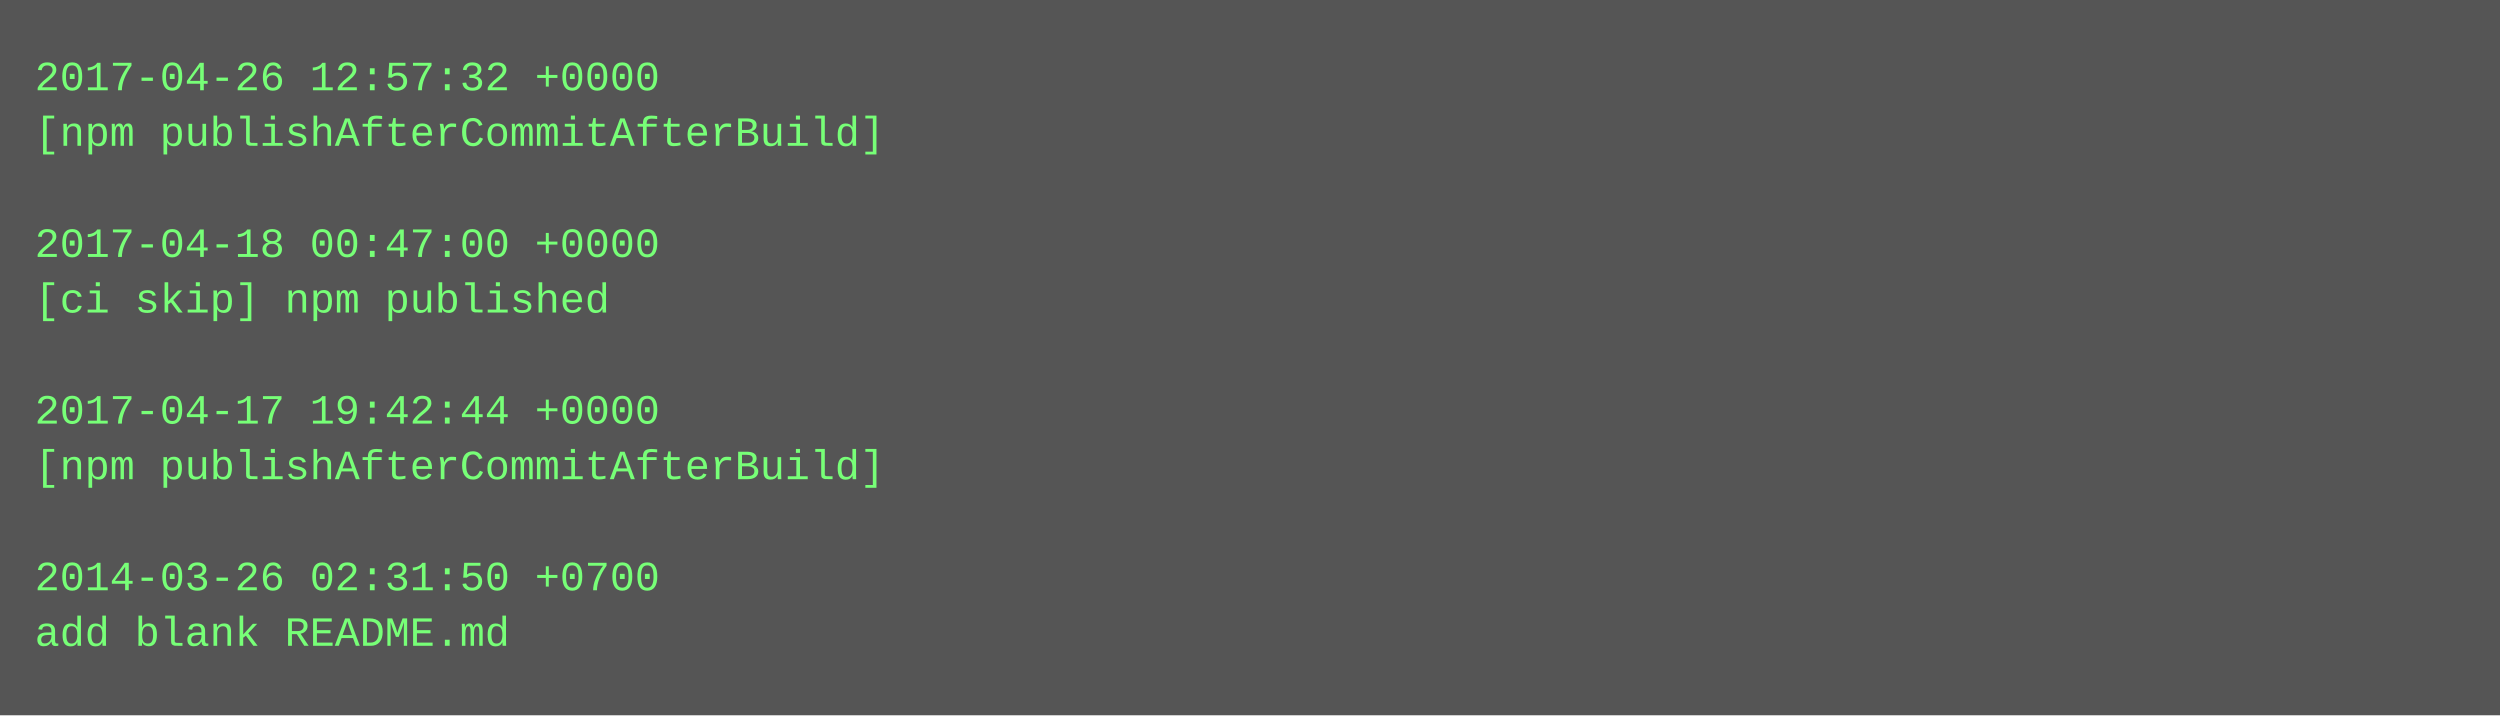
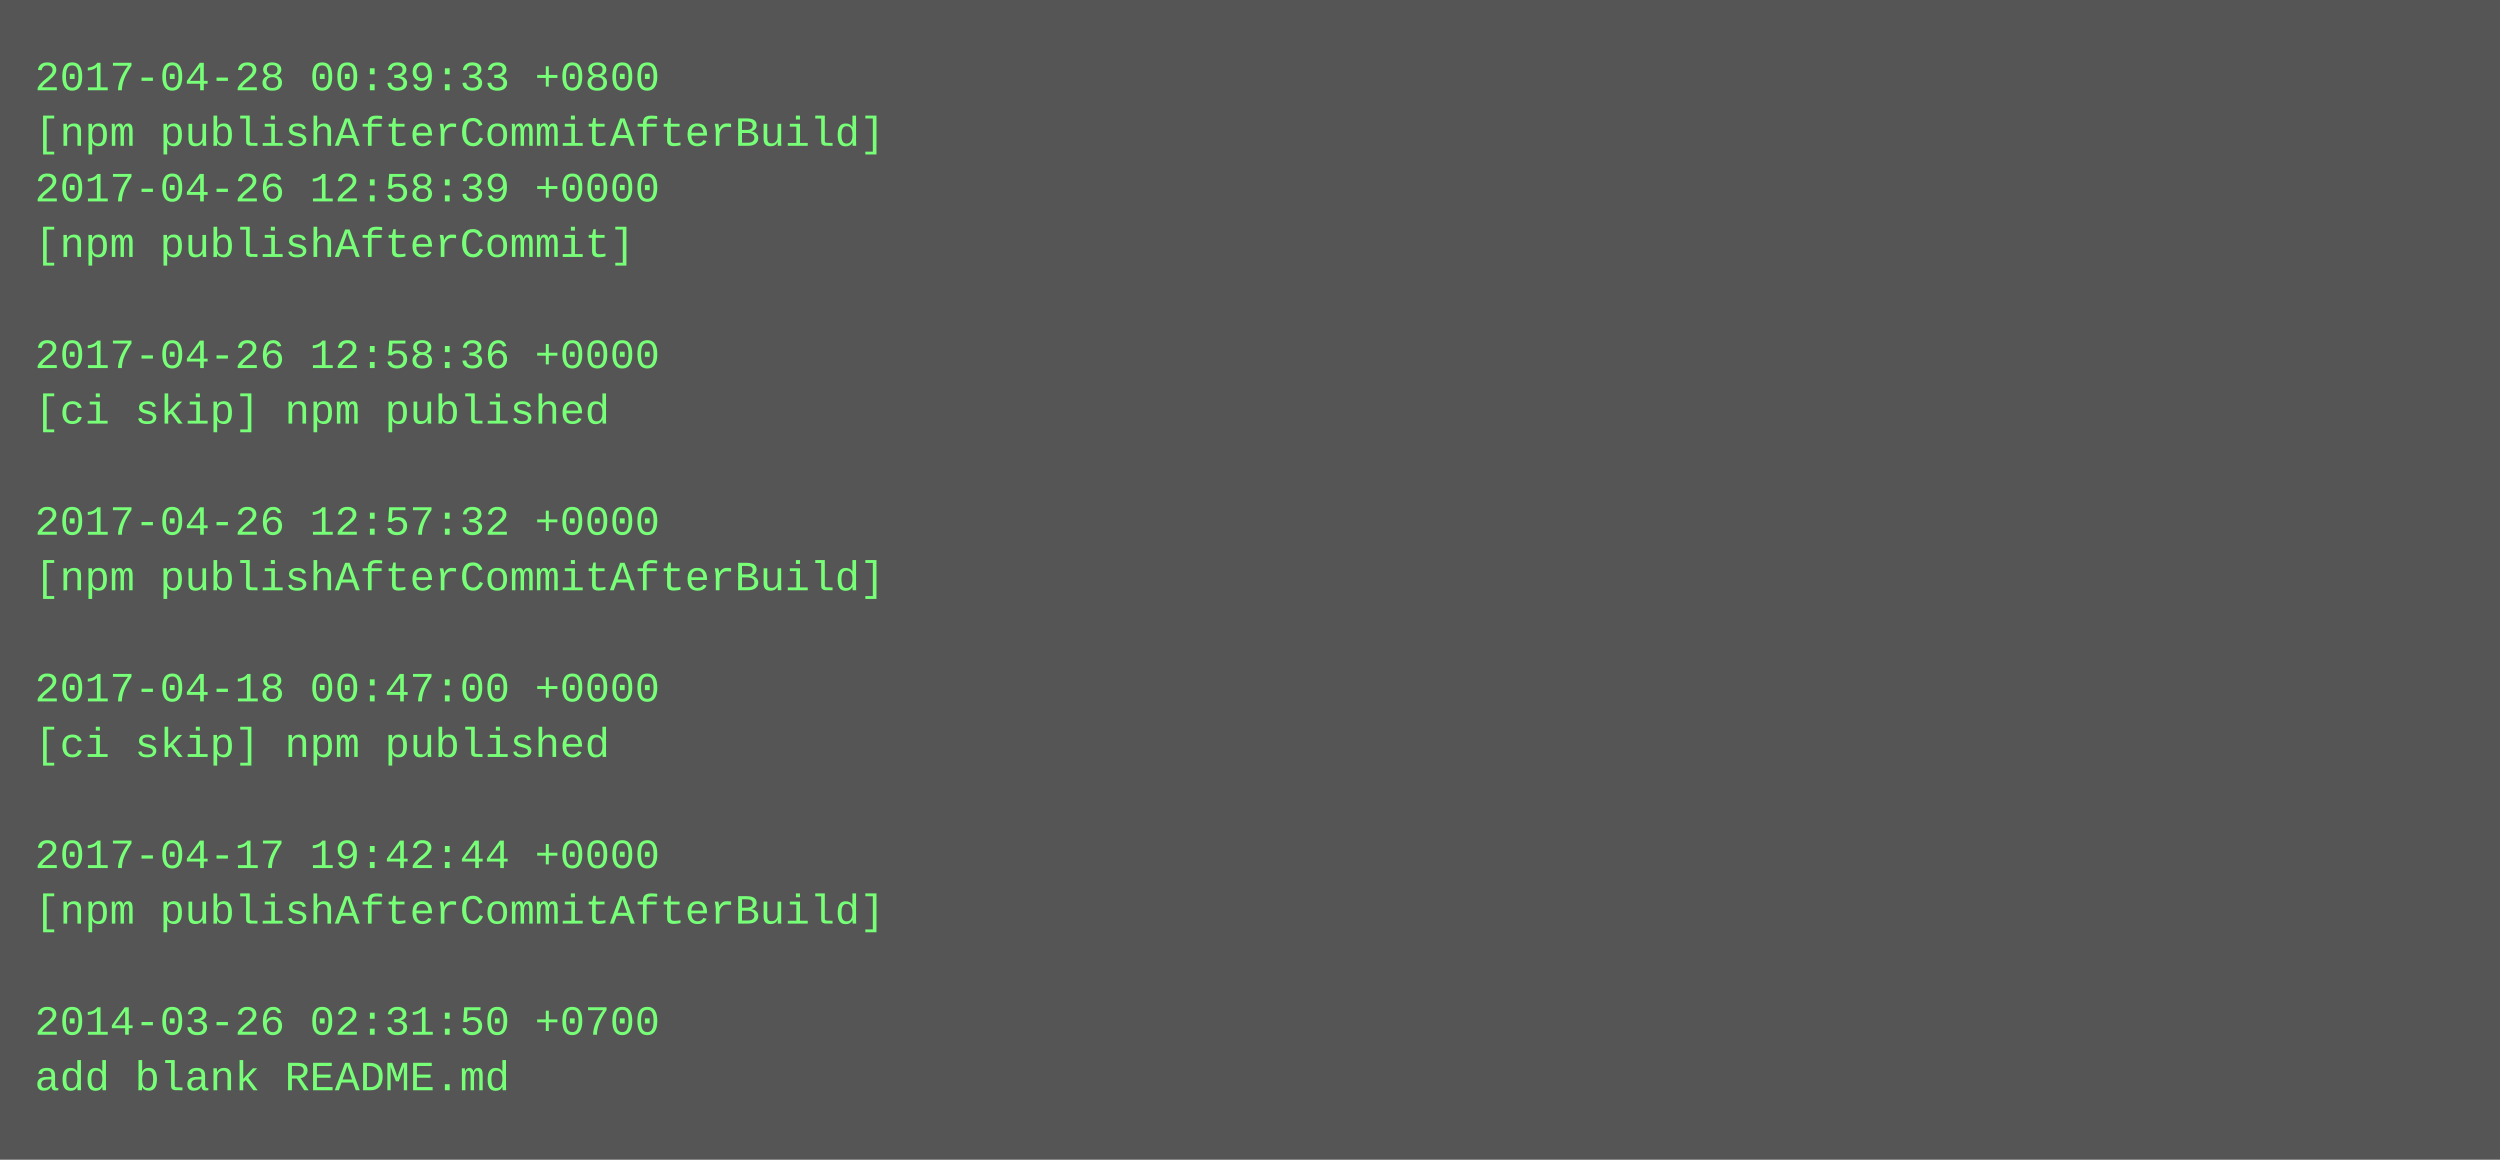
- <svg xmlns="http://www.w3.org/2000/svg" height="206" width="720">
-   <rect height="206" fill="#555" width="720" />
+ <svg xmlns="http://www.w3.org/2000/svg" height="334" width="720">
+   <rect height="334" fill="#555" width="720" />
  <text fill="#7f7" font-family="Courier New" font-size="12" xml:space="preserve">
-     <tspan x="10" y="26">2017-04-26 12:57:32 +0000</tspan>
+     <tspan x="10" y="26">2017-04-28 00:39:33 +0800</tspan>
    <tspan x="10" y="42">[npm publishAfterCommitAfterBuild]</tspan>
-     <tspan x="10" y="58" />
-     <tspan x="10" y="74">2017-04-18 00:47:00 +0000</tspan>
-     <tspan x="10" y="90">[ci skip] npm published</tspan>
-     <tspan x="10" y="106" />
-     <tspan x="10" y="122">2017-04-17 19:42:44 +0000</tspan>
-     <tspan x="10" y="138">[npm publishAfterCommitAfterBuild]</tspan>
-     <tspan x="10" y="154" />
-     <tspan x="10" y="170">2014-03-26 02:31:50 +0700</tspan>
-     <tspan x="10" y="186">add blank README.md</tspan>
+     <tspan x="10" y="58">2017-04-26 12:58:39 +0000</tspan>
+     <tspan x="10" y="74">[npm publishAfterCommit]</tspan>
+     <tspan x="10" y="90" />
+     <tspan x="10" y="106">2017-04-26 12:58:36 +0000</tspan>
+     <tspan x="10" y="122">[ci skip] npm published</tspan>
+     <tspan x="10" y="138" />
+     <tspan x="10" y="154">2017-04-26 12:57:32 +0000</tspan>
+     <tspan x="10" y="170">[npm publishAfterCommitAfterBuild]</tspan>
+     <tspan x="10" y="186" />
+     <tspan x="10" y="202">2017-04-18 00:47:00 +0000</tspan>
+     <tspan x="10" y="218">[ci skip] npm published</tspan>
+     <tspan x="10" y="234" />
+     <tspan x="10" y="250">2017-04-17 19:42:44 +0000</tspan>
+     <tspan x="10" y="266">[npm publishAfterCommitAfterBuild]</tspan>
+     <tspan x="10" y="282" />
+     <tspan x="10" y="298">2014-03-26 02:31:50 +0700</tspan>
+     <tspan x="10" y="314">add blank README.md</tspan>
  </text>
</svg>
